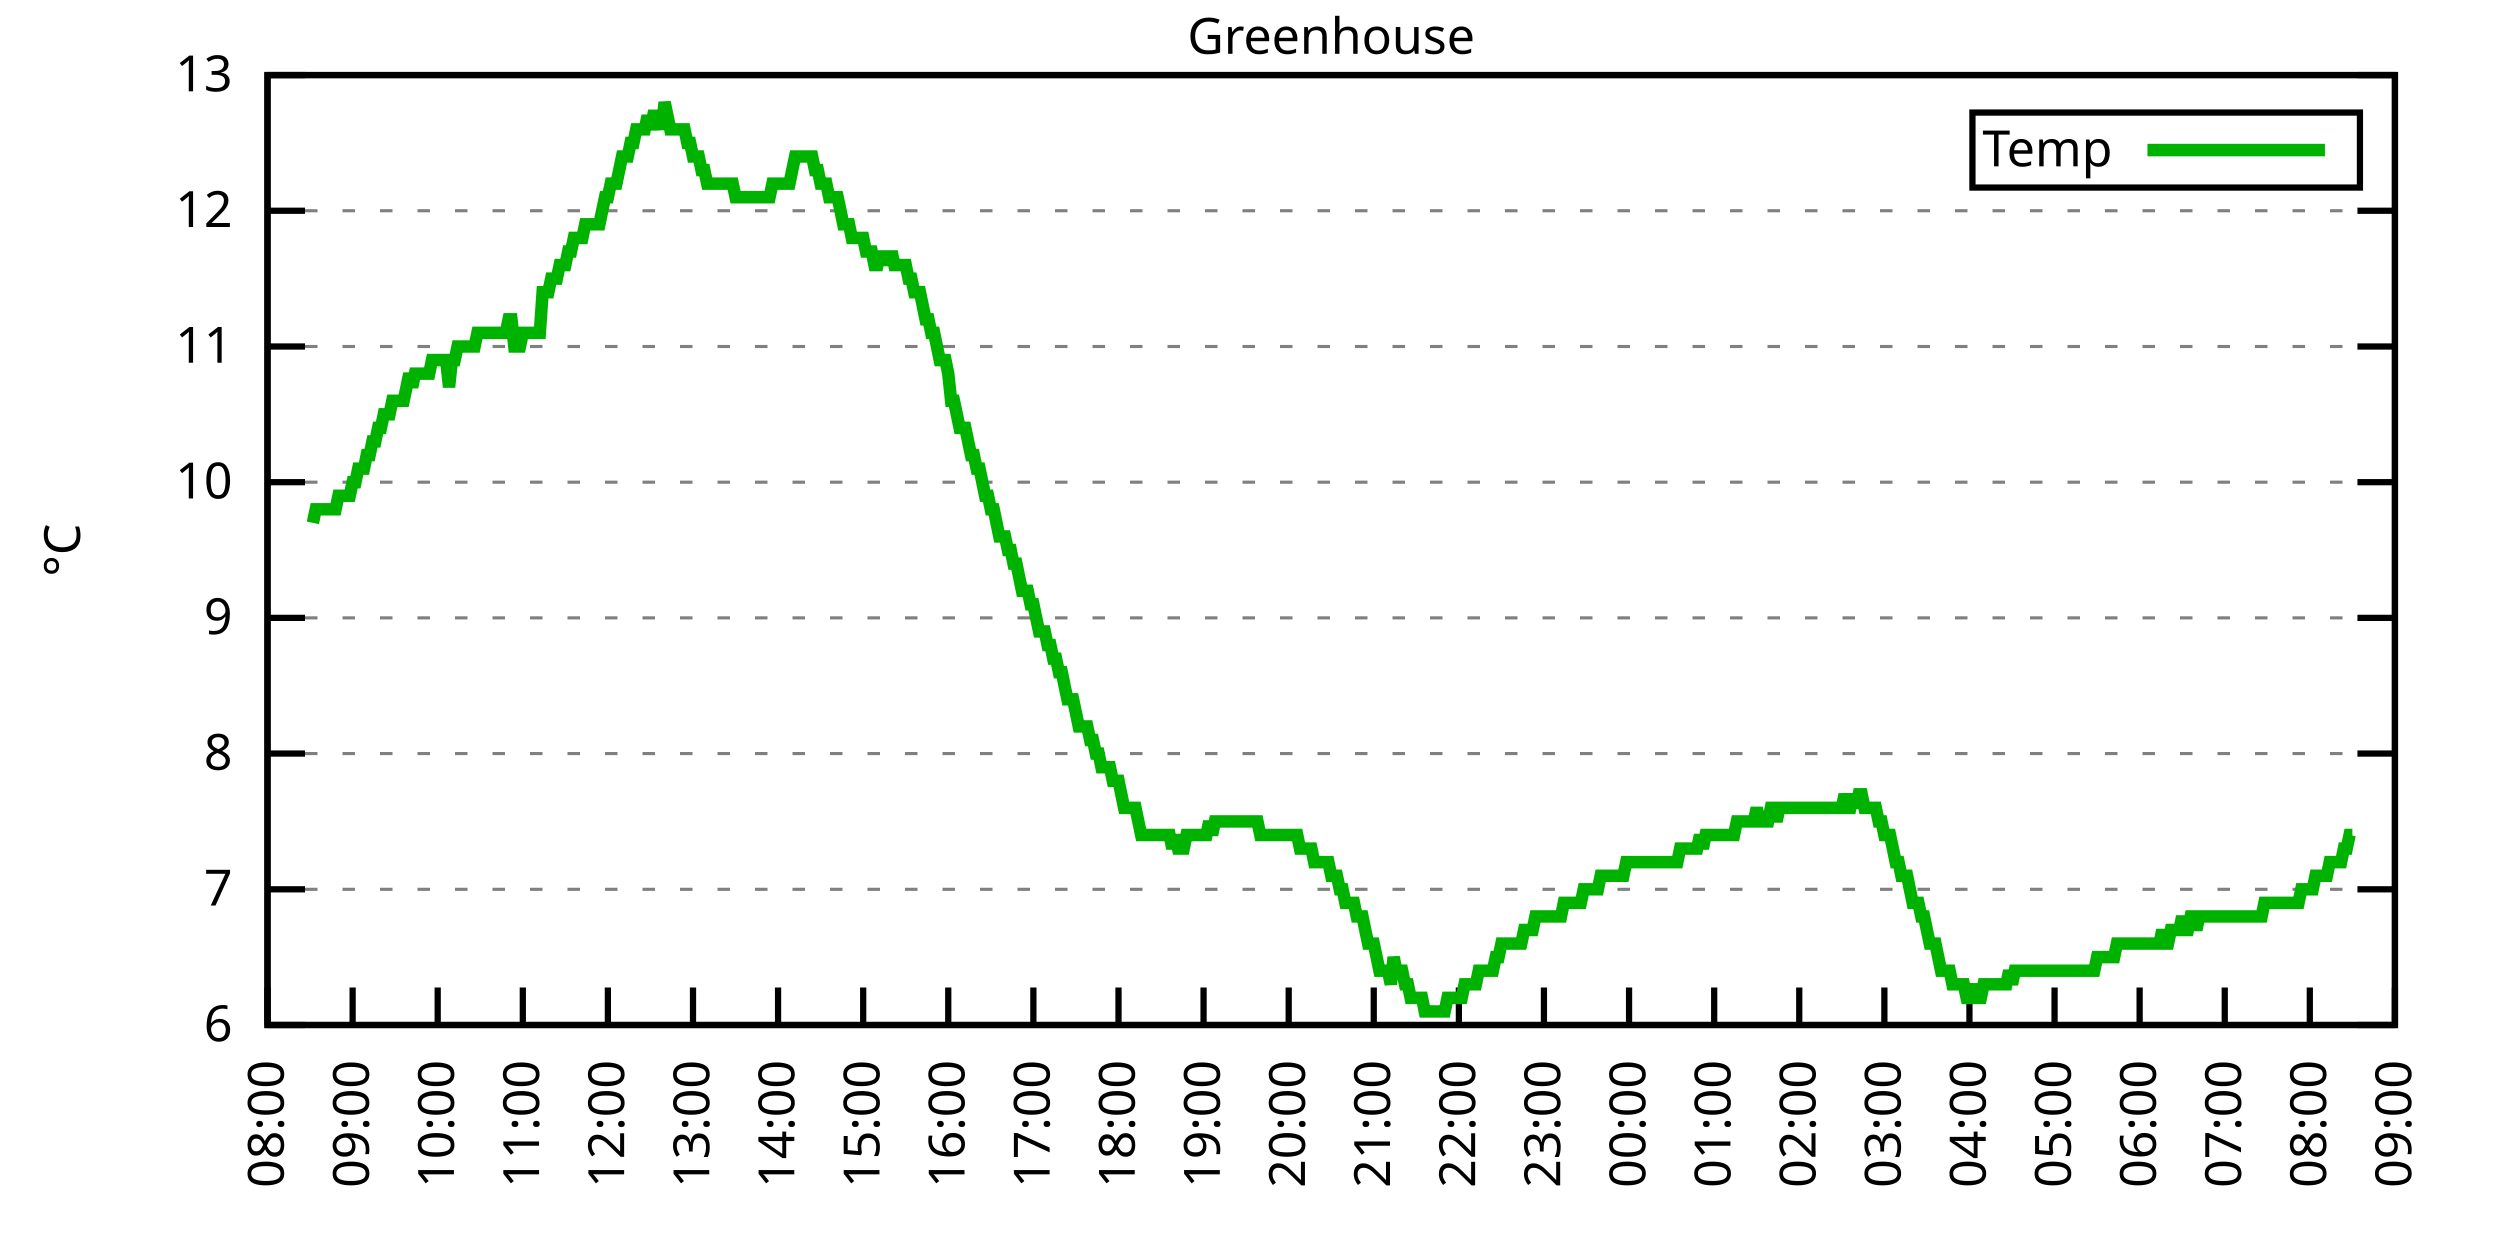
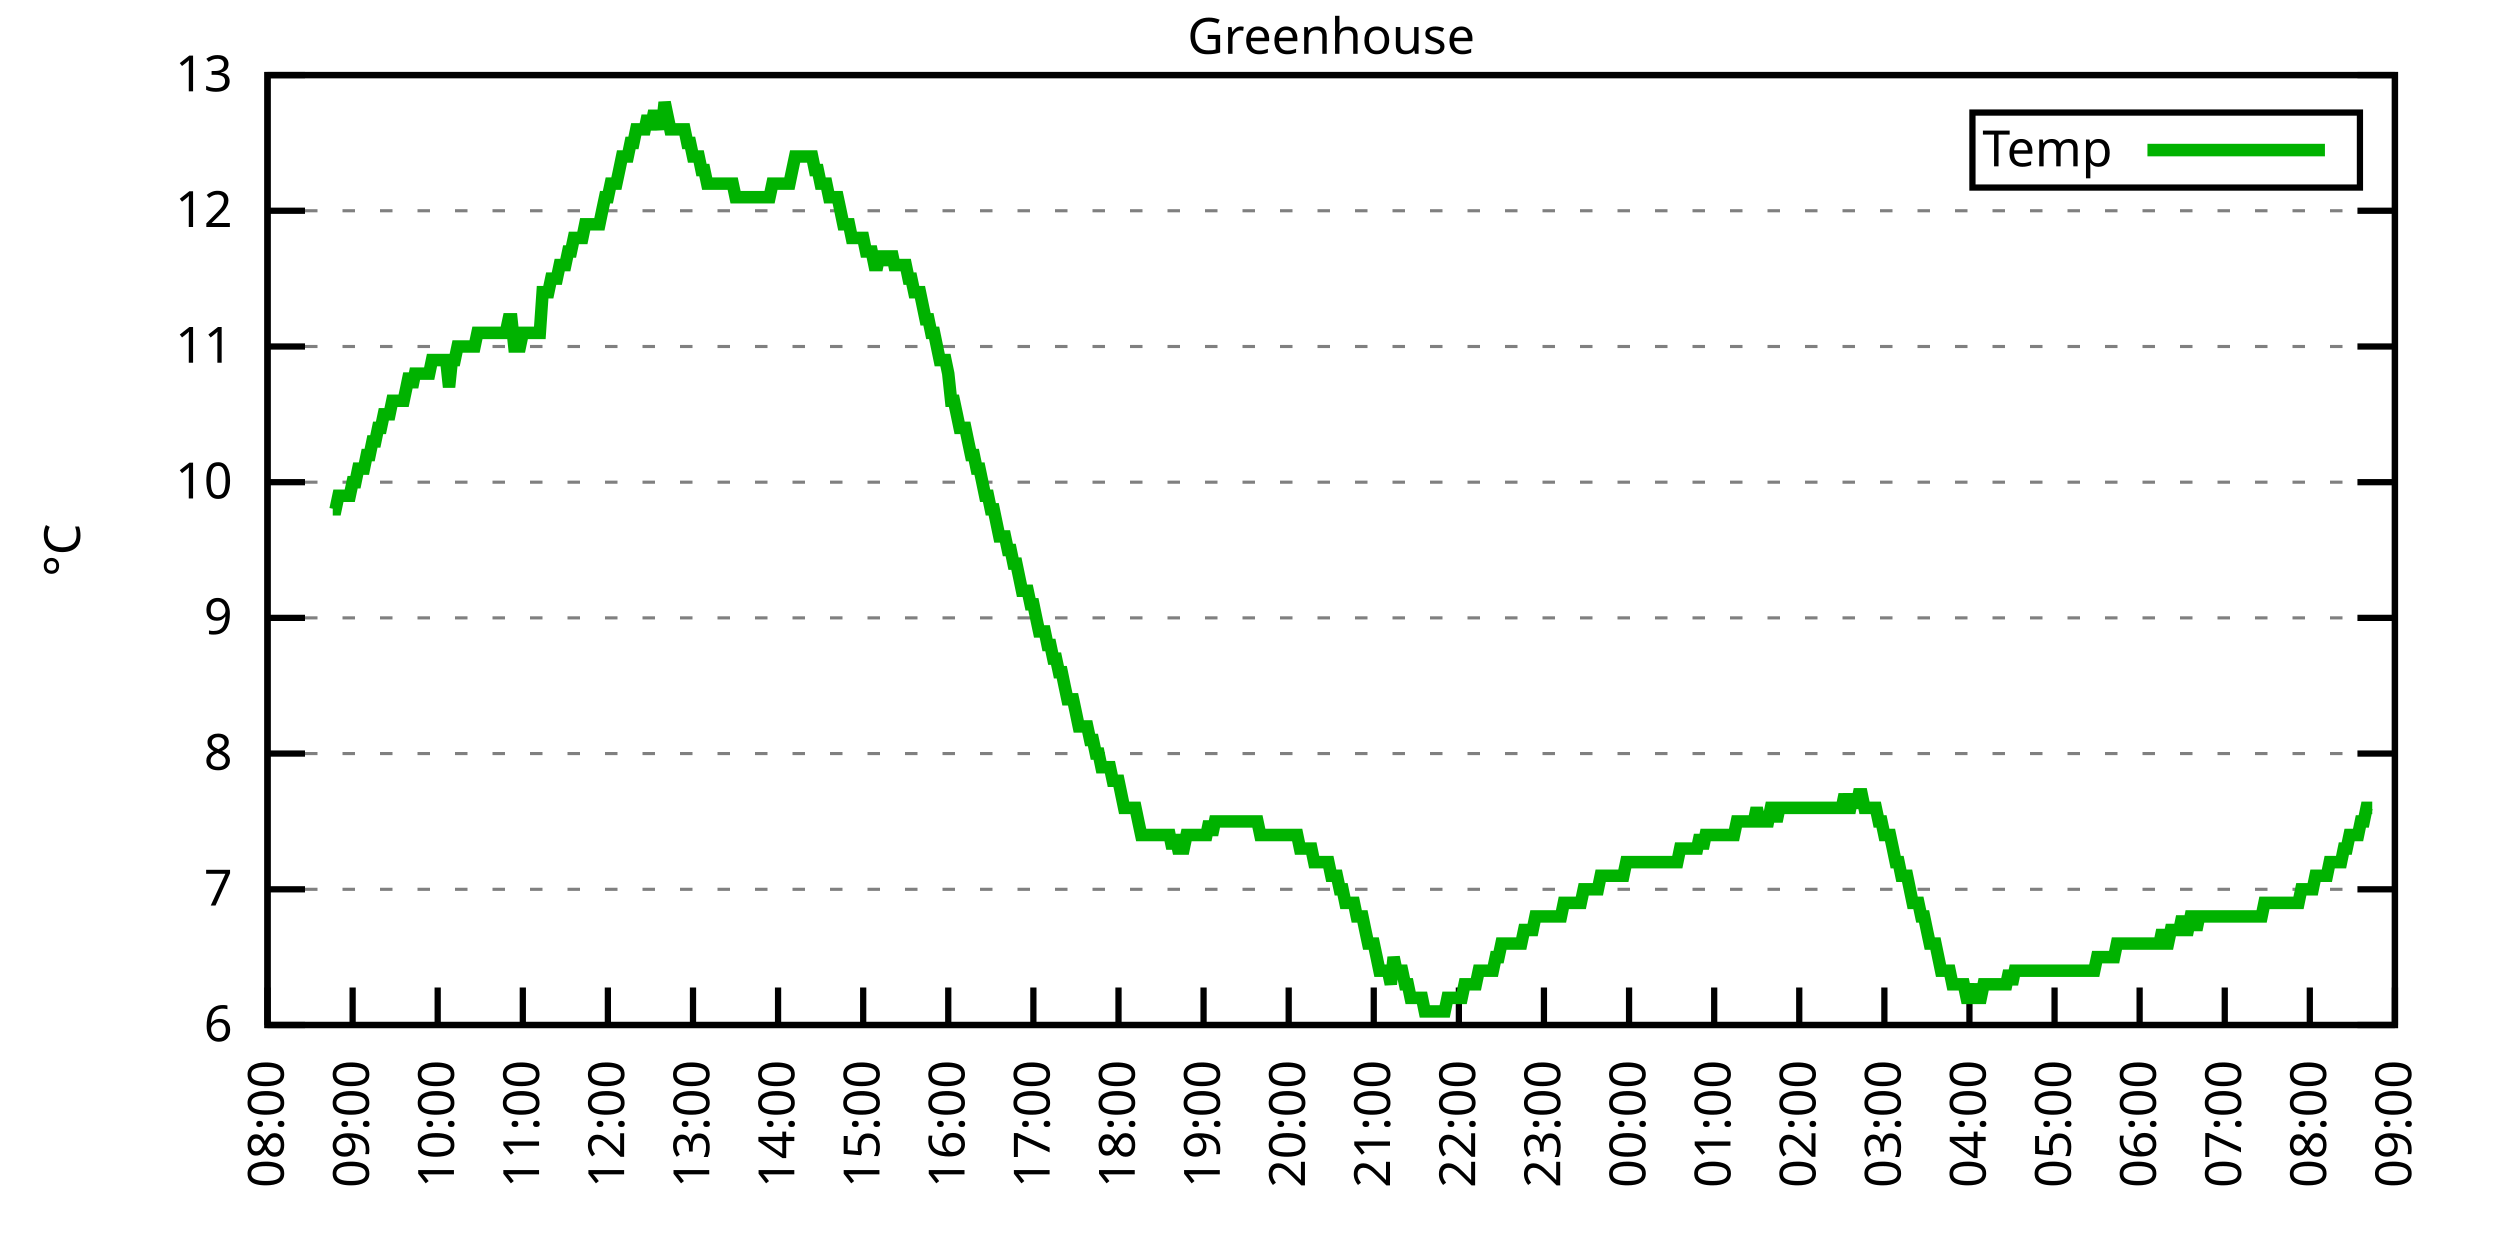
<svg xmlns="http://www.w3.org/2000/svg" xmlns:xlink="http://www.w3.org/1999/xlink" width="400" height="200" viewBox="0 0 400 200">
  <g id="gnuplot_canvas">
    <rect x="0" y="0" width="400" height="200" fill="none" />
    <defs>
      <circle id="gpDot" r="0.5" stroke-width="0.5" stroke="currentColor" />
      <path id="gpPt0" stroke-width="0.333" stroke="currentColor" d="M-1,0 h2 M0,-1 v2" />
      <path id="gpPt1" stroke-width="0.333" stroke="currentColor" d="M-1,-1 L1,1 M1,-1 L-1,1" />
      <path id="gpPt2" stroke-width="0.333" stroke="currentColor" d="M-1,0 L1,0 M0,-1 L0,1 M-1,-1 L1,1 M-1,1 L1,-1" />
      <rect id="gpPt3" stroke-width="0.333" stroke="currentColor" x="-1" y="-1" width="2" height="2" />
      <rect id="gpPt4" stroke-width="0.333" stroke="currentColor" fill="currentColor" x="-1" y="-1" width="2" height="2" />
      <circle id="gpPt5" stroke-width="0.333" stroke="currentColor" cx="0" cy="0" r="1" />
      <use xlink:href="#gpPt5" id="gpPt6" fill="currentColor" stroke="none" />
      <path id="gpPt7" stroke-width="0.333" stroke="currentColor" d="M0,-1.33 L-1.33,0.67 L1.33,0.67 z" />
      <use xlink:href="#gpPt7" id="gpPt8" fill="currentColor" stroke="none" />
      <use xlink:href="#gpPt7" id="gpPt9" stroke="currentColor" transform="rotate(180)" />
      <use xlink:href="#gpPt9" id="gpPt10" fill="currentColor" stroke="none" />
      <use xlink:href="#gpPt3" id="gpPt11" stroke="currentColor" transform="rotate(45)" />
      <use xlink:href="#gpPt11" id="gpPt12" fill="currentColor" stroke="none" />
      <path id="gpPt13" stroke-width="0.333" stroke="currentColor" d="M0,1.330 L1.265,0.411 L0.782,-1.067 L-0.782,-1.076 L-1.265,0.411 z" />
      <use xlink:href="#gpPt13" id="gpPt14" fill="currentColor" stroke="none" />
      <filter id="textbox" filterUnits="objectBoundingBox" x="0" y="0" height="1" width="1">
        <feFlood flood-color="white" flood-opacity="1" result="bgnd" />
        <feComposite in="SourceGraphic" in2="bgnd" operator="atop" />
      </filter>
      <filter id="greybox" filterUnits="objectBoundingBox" x="0" y="0" height="1" width="1">
        <feFlood flood-color="lightgrey" flood-opacity="1" result="grey" />
        <feComposite in="SourceGraphic" in2="grey" operator="atop" />
      </filter>
    </defs>
    <g fill="none" color="white" stroke="currentColor" stroke-width="1.00" stroke-linecap="butt" stroke-linejoin="miter">
</g>
    <g fill="none" color="black" stroke="currentColor" stroke-width="1.00" stroke-linecap="butt" stroke-linejoin="miter">
      <g stroke="none" shape-rendering="crispEdges">
        <polygon fill="rgb(255, 255, 255)" points="42.80,164.00 383.18,164.00 383.18,12.02 42.80,12.02 " />
      </g>
    </g>
    <g fill="none" color="black" stroke="currentColor" stroke-width="1.00" stroke-linecap="butt" stroke-linejoin="miter">
</g>
    <g fill="none" color="black" stroke="black" stroke-width="0.50" stroke-linecap="butt" stroke-linejoin="miter">
</g>
    <g fill="none" color="gray" stroke="currentColor" stroke-width="0.50" stroke-linecap="butt" stroke-linejoin="miter">
      <path stroke="gray" stroke-dasharray="2,4" class="gridline" d="M42.80,164.00 L383.19,164.00  " />
    </g>
    <g fill="none" color="gray" stroke="gray" stroke-width="1.00" stroke-linecap="butt" stroke-linejoin="miter">
</g>
    <g fill="none" color="black" stroke="currentColor" stroke-width="1.00" stroke-linecap="butt" stroke-linejoin="miter">
      <path stroke="black" d="M42.80,164.00 L48.80,164.00 M383.19,164.00 L377.19,164.00  " />
      <g transform="translate(37.20,166.60)" stroke="none" fill="black" font-family="Sans" font-size="8.00" text-anchor="end">
        <text>
          <tspan font-family="Sans"> 6</tspan>
        </text>
      </g>
    </g>
    <g fill="none" color="black" stroke="currentColor" stroke-width="1.00" stroke-linecap="butt" stroke-linejoin="miter">
</g>
    <g fill="none" color="black" stroke="black" stroke-width="0.50" stroke-linecap="butt" stroke-linejoin="miter">
</g>
    <g fill="none" color="gray" stroke="currentColor" stroke-width="0.50" stroke-linecap="butt" stroke-linejoin="miter">
      <path stroke="gray" stroke-dasharray="2,4" class="gridline" d="M42.80,142.29 L383.19,142.29  " />
    </g>
    <g fill="none" color="gray" stroke="gray" stroke-width="1.00" stroke-linecap="butt" stroke-linejoin="miter">
</g>
    <g fill="none" color="black" stroke="currentColor" stroke-width="1.00" stroke-linecap="butt" stroke-linejoin="miter">
      <path stroke="black" d="M42.80,142.29 L48.80,142.29 M383.19,142.29 L377.19,142.29  " />
      <g transform="translate(37.20,144.89)" stroke="none" fill="black" font-family="Sans" font-size="8.00" text-anchor="end">
        <text>
          <tspan font-family="Sans"> 7</tspan>
        </text>
      </g>
    </g>
    <g fill="none" color="black" stroke="currentColor" stroke-width="1.00" stroke-linecap="butt" stroke-linejoin="miter">
</g>
    <g fill="none" color="black" stroke="black" stroke-width="0.50" stroke-linecap="butt" stroke-linejoin="miter">
</g>
    <g fill="none" color="gray" stroke="currentColor" stroke-width="0.50" stroke-linecap="butt" stroke-linejoin="miter">
      <path stroke="gray" stroke-dasharray="2,4" class="gridline" d="M42.80,120.57 L383.19,120.57  " />
    </g>
    <g fill="none" color="gray" stroke="gray" stroke-width="1.00" stroke-linecap="butt" stroke-linejoin="miter">
</g>
    <g fill="none" color="black" stroke="currentColor" stroke-width="1.00" stroke-linecap="butt" stroke-linejoin="miter">
      <path stroke="black" d="M42.80,120.57 L48.80,120.57 M383.19,120.57 L377.19,120.57  " />
      <g transform="translate(37.20,123.17)" stroke="none" fill="black" font-family="Sans" font-size="8.00" text-anchor="end">
        <text>
          <tspan font-family="Sans"> 8</tspan>
        </text>
      </g>
    </g>
    <g fill="none" color="black" stroke="currentColor" stroke-width="1.00" stroke-linecap="butt" stroke-linejoin="miter">
</g>
    <g fill="none" color="black" stroke="black" stroke-width="0.50" stroke-linecap="butt" stroke-linejoin="miter">
</g>
    <g fill="none" color="gray" stroke="currentColor" stroke-width="0.50" stroke-linecap="butt" stroke-linejoin="miter">
      <path stroke="gray" stroke-dasharray="2,4" class="gridline" d="M42.80,98.86 L383.19,98.86  " />
    </g>
    <g fill="none" color="gray" stroke="gray" stroke-width="1.00" stroke-linecap="butt" stroke-linejoin="miter">
</g>
    <g fill="none" color="black" stroke="currentColor" stroke-width="1.00" stroke-linecap="butt" stroke-linejoin="miter">
      <path stroke="black" d="M42.80,98.86 L48.80,98.86 M383.19,98.86 L377.19,98.86  " />
      <g transform="translate(37.20,101.46)" stroke="none" fill="black" font-family="Sans" font-size="8.00" text-anchor="end">
        <text>
          <tspan font-family="Sans"> 9</tspan>
        </text>
      </g>
    </g>
    <g fill="none" color="black" stroke="currentColor" stroke-width="1.00" stroke-linecap="butt" stroke-linejoin="miter">
</g>
    <g fill="none" color="black" stroke="black" stroke-width="0.50" stroke-linecap="butt" stroke-linejoin="miter">
</g>
    <g fill="none" color="gray" stroke="currentColor" stroke-width="0.50" stroke-linecap="butt" stroke-linejoin="miter">
      <path stroke="gray" stroke-dasharray="2,4" class="gridline" d="M42.80,77.15 L383.19,77.15  " />
    </g>
    <g fill="none" color="gray" stroke="gray" stroke-width="1.00" stroke-linecap="butt" stroke-linejoin="miter">
</g>
    <g fill="none" color="black" stroke="currentColor" stroke-width="1.00" stroke-linecap="butt" stroke-linejoin="miter">
      <path stroke="black" d="M42.80,77.15 L48.80,77.15 M383.19,77.15 L377.19,77.15  " />
      <g transform="translate(37.20,79.75)" stroke="none" fill="black" font-family="Sans" font-size="8.00" text-anchor="end">
        <text>
          <tspan font-family="Sans"> 10</tspan>
        </text>
      </g>
    </g>
    <g fill="none" color="black" stroke="currentColor" stroke-width="1.00" stroke-linecap="butt" stroke-linejoin="miter">
</g>
    <g fill="none" color="black" stroke="black" stroke-width="0.50" stroke-linecap="butt" stroke-linejoin="miter">
</g>
    <g fill="none" color="gray" stroke="currentColor" stroke-width="0.50" stroke-linecap="butt" stroke-linejoin="miter">
      <path stroke="gray" stroke-dasharray="2,4" class="gridline" d="M42.80,55.44 L383.19,55.44  " />
    </g>
    <g fill="none" color="gray" stroke="gray" stroke-width="1.00" stroke-linecap="butt" stroke-linejoin="miter">
</g>
    <g fill="none" color="black" stroke="currentColor" stroke-width="1.00" stroke-linecap="butt" stroke-linejoin="miter">
      <path stroke="black" d="M42.80,55.44 L48.80,55.44 M383.19,55.44 L377.19,55.44  " />
      <g transform="translate(37.20,58.04)" stroke="none" fill="black" font-family="Sans" font-size="8.00" text-anchor="end">
        <text>
          <tspan font-family="Sans"> 11</tspan>
        </text>
      </g>
    </g>
    <g fill="none" color="black" stroke="currentColor" stroke-width="1.00" stroke-linecap="butt" stroke-linejoin="miter">
</g>
    <g fill="none" color="black" stroke="black" stroke-width="0.50" stroke-linecap="butt" stroke-linejoin="miter">
</g>
    <g fill="none" color="gray" stroke="currentColor" stroke-width="0.50" stroke-linecap="butt" stroke-linejoin="miter">
      <path stroke="gray" stroke-dasharray="2,4" class="gridline" d="M42.80,33.72 L383.19,33.72  " />
    </g>
    <g fill="none" color="gray" stroke="gray" stroke-width="1.00" stroke-linecap="butt" stroke-linejoin="miter">
</g>
    <g fill="none" color="black" stroke="currentColor" stroke-width="1.00" stroke-linecap="butt" stroke-linejoin="miter">
      <path stroke="black" d="M42.80,33.72 L48.80,33.72 M383.19,33.72 L377.19,33.72  " />
      <g transform="translate(37.20,36.32)" stroke="none" fill="black" font-family="Sans" font-size="8.00" text-anchor="end">
        <text>
          <tspan font-family="Sans"> 12</tspan>
        </text>
      </g>
    </g>
    <g fill="none" color="black" stroke="currentColor" stroke-width="1.00" stroke-linecap="butt" stroke-linejoin="miter">
</g>
    <g fill="none" color="black" stroke="black" stroke-width="0.50" stroke-linecap="butt" stroke-linejoin="miter">
</g>
    <g fill="none" color="gray" stroke="currentColor" stroke-width="0.50" stroke-linecap="butt" stroke-linejoin="miter">
      <path stroke="gray" stroke-dasharray="2,4" class="gridline" d="M42.80,12.01 L383.19,12.01  " />
    </g>
    <g fill="none" color="gray" stroke="gray" stroke-width="1.00" stroke-linecap="butt" stroke-linejoin="miter">
</g>
    <g fill="none" color="black" stroke="currentColor" stroke-width="1.00" stroke-linecap="butt" stroke-linejoin="miter">
      <path stroke="black" d="M42.80,12.01 L48.80,12.01 M383.19,12.01 L377.19,12.01  " />
      <g transform="translate(37.20,14.61)" stroke="none" fill="black" font-family="Sans" font-size="8.00" text-anchor="end">
        <text>
          <tspan font-family="Sans"> 13</tspan>
        </text>
      </g>
    </g>
    <g fill="none" color="black" stroke="currentColor" stroke-width="1.00" stroke-linecap="butt" stroke-linejoin="miter">
      <path stroke="black" d="M42.80,164.00 L42.80,158.00  " />
      <g transform="translate(45.40,169.60) rotate(270.00)" stroke="none" fill="black" font-family="Sans" font-size="8.00" text-anchor="end">
        <text>
          <tspan font-family="Sans">08:00</tspan>
        </text>
      </g>
    </g>
    <g fill="none" color="black" stroke="currentColor" stroke-width="1.00" stroke-linecap="butt" stroke-linejoin="miter">
      <path stroke="black" d="M56.42,164.00 L56.42,158.00  " />
      <g transform="translate(59.02,169.60) rotate(270.00)" stroke="none" fill="black" font-family="Sans" font-size="8.00" text-anchor="end">
        <text>
          <tspan font-family="Sans">09:00</tspan>
        </text>
      </g>
    </g>
    <g fill="none" color="black" stroke="currentColor" stroke-width="1.00" stroke-linecap="butt" stroke-linejoin="miter">
      <path stroke="black" d="M70.03,164.00 L70.03,158.00  " />
      <g transform="translate(72.63,169.60) rotate(270.00)" stroke="none" fill="black" font-family="Sans" font-size="8.00" text-anchor="end">
        <text>
          <tspan font-family="Sans">10:00</tspan>
        </text>
      </g>
    </g>
    <g fill="none" color="black" stroke="currentColor" stroke-width="1.00" stroke-linecap="butt" stroke-linejoin="miter">
      <path stroke="black" d="M83.65,164.00 L83.65,158.00  " />
      <g transform="translate(86.25,169.60) rotate(270.00)" stroke="none" fill="black" font-family="Sans" font-size="8.00" text-anchor="end">
        <text>
          <tspan font-family="Sans">11:00</tspan>
        </text>
      </g>
    </g>
    <g fill="none" color="black" stroke="currentColor" stroke-width="1.00" stroke-linecap="butt" stroke-linejoin="miter">
      <path stroke="black" d="M97.26,164.00 L97.26,158.00  " />
      <g transform="translate(99.86,169.60) rotate(270.00)" stroke="none" fill="black" font-family="Sans" font-size="8.00" text-anchor="end">
        <text>
          <tspan font-family="Sans">12:00</tspan>
        </text>
      </g>
    </g>
    <g fill="none" color="black" stroke="currentColor" stroke-width="1.00" stroke-linecap="butt" stroke-linejoin="miter">
      <path stroke="black" d="M110.88,164.00 L110.88,158.00  " />
      <g transform="translate(113.48,169.60) rotate(270.00)" stroke="none" fill="black" font-family="Sans" font-size="8.00" text-anchor="end">
        <text>
          <tspan font-family="Sans">13:00</tspan>
        </text>
      </g>
    </g>
    <g fill="none" color="black" stroke="currentColor" stroke-width="1.00" stroke-linecap="butt" stroke-linejoin="miter">
      <path stroke="black" d="M124.49,164.00 L124.49,158.00  " />
      <g transform="translate(127.09,169.60) rotate(270.00)" stroke="none" fill="black" font-family="Sans" font-size="8.00" text-anchor="end">
        <text>
          <tspan font-family="Sans">14:00</tspan>
        </text>
      </g>
    </g>
    <g fill="none" color="black" stroke="currentColor" stroke-width="1.00" stroke-linecap="butt" stroke-linejoin="miter">
      <path stroke="black" d="M138.11,164.00 L138.11,158.00  " />
      <g transform="translate(140.71,169.60) rotate(270.00)" stroke="none" fill="black" font-family="Sans" font-size="8.00" text-anchor="end">
        <text>
          <tspan font-family="Sans">15:00</tspan>
        </text>
      </g>
    </g>
    <g fill="none" color="black" stroke="currentColor" stroke-width="1.00" stroke-linecap="butt" stroke-linejoin="miter">
      <path stroke="black" d="M151.72,164.00 L151.72,158.00  " />
      <g transform="translate(154.32,169.60) rotate(270.00)" stroke="none" fill="black" font-family="Sans" font-size="8.00" text-anchor="end">
        <text>
          <tspan font-family="Sans">16:00</tspan>
        </text>
      </g>
    </g>
    <g fill="none" color="black" stroke="currentColor" stroke-width="1.00" stroke-linecap="butt" stroke-linejoin="miter">
      <path stroke="black" d="M165.34,164.00 L165.34,158.00  " />
      <g transform="translate(167.94,169.60) rotate(270.00)" stroke="none" fill="black" font-family="Sans" font-size="8.00" text-anchor="end">
        <text>
          <tspan font-family="Sans">17:00</tspan>
        </text>
      </g>
    </g>
    <g fill="none" color="black" stroke="currentColor" stroke-width="1.00" stroke-linecap="butt" stroke-linejoin="miter">
      <path stroke="black" d="M178.96,164.00 L178.96,158.00  " />
      <g transform="translate(181.56,169.60) rotate(270.00)" stroke="none" fill="black" font-family="Sans" font-size="8.00" text-anchor="end">
        <text>
          <tspan font-family="Sans">18:00</tspan>
        </text>
      </g>
    </g>
    <g fill="none" color="black" stroke="currentColor" stroke-width="1.00" stroke-linecap="butt" stroke-linejoin="miter">
      <path stroke="black" d="M192.57,164.00 L192.57,158.00  " />
      <g transform="translate(195.17,169.60) rotate(270.00)" stroke="none" fill="black" font-family="Sans" font-size="8.00" text-anchor="end">
        <text>
          <tspan font-family="Sans">19:00</tspan>
        </text>
      </g>
    </g>
    <g fill="none" color="black" stroke="currentColor" stroke-width="1.00" stroke-linecap="butt" stroke-linejoin="miter">
      <path stroke="black" d="M206.19,164.00 L206.19,158.00  " />
      <g transform="translate(208.79,169.60) rotate(270.00)" stroke="none" fill="black" font-family="Sans" font-size="8.00" text-anchor="end">
        <text>
          <tspan font-family="Sans">20:00</tspan>
        </text>
      </g>
    </g>
    <g fill="none" color="black" stroke="currentColor" stroke-width="1.00" stroke-linecap="butt" stroke-linejoin="miter">
      <path stroke="black" d="M219.80,164.00 L219.80,158.00  " />
      <g transform="translate(222.40,169.60) rotate(270.00)" stroke="none" fill="black" font-family="Sans" font-size="8.00" text-anchor="end">
        <text>
          <tspan font-family="Sans">21:00</tspan>
        </text>
      </g>
    </g>
    <g fill="none" color="black" stroke="currentColor" stroke-width="1.00" stroke-linecap="butt" stroke-linejoin="miter">
      <path stroke="black" d="M233.42,164.00 L233.42,158.00  " />
      <g transform="translate(236.02,169.60) rotate(270.00)" stroke="none" fill="black" font-family="Sans" font-size="8.00" text-anchor="end">
        <text>
          <tspan font-family="Sans">22:00</tspan>
        </text>
      </g>
    </g>
    <g fill="none" color="black" stroke="currentColor" stroke-width="1.00" stroke-linecap="butt" stroke-linejoin="miter">
      <path stroke="black" d="M247.03,164.00 L247.03,158.00  " />
      <g transform="translate(249.63,169.60) rotate(270.00)" stroke="none" fill="black" font-family="Sans" font-size="8.00" text-anchor="end">
        <text>
          <tspan font-family="Sans">23:00</tspan>
        </text>
      </g>
    </g>
    <g fill="none" color="black" stroke="currentColor" stroke-width="1.00" stroke-linecap="butt" stroke-linejoin="miter">
      <path stroke="black" d="M260.65,164.00 L260.65,158.00  " />
      <g transform="translate(263.25,169.60) rotate(270.00)" stroke="none" fill="black" font-family="Sans" font-size="8.00" text-anchor="end">
        <text>
          <tspan font-family="Sans">00:00</tspan>
        </text>
      </g>
    </g>
    <g fill="none" color="black" stroke="currentColor" stroke-width="1.00" stroke-linecap="butt" stroke-linejoin="miter">
      <path stroke="black" d="M274.27,164.00 L274.27,158.00  " />
      <g transform="translate(276.87,169.60) rotate(270.00)" stroke="none" fill="black" font-family="Sans" font-size="8.00" text-anchor="end">
        <text>
          <tspan font-family="Sans">01:00</tspan>
        </text>
      </g>
    </g>
    <g fill="none" color="black" stroke="currentColor" stroke-width="1.00" stroke-linecap="butt" stroke-linejoin="miter">
      <path stroke="black" d="M287.88,164.00 L287.88,158.00  " />
      <g transform="translate(290.48,169.60) rotate(270.00)" stroke="none" fill="black" font-family="Sans" font-size="8.00" text-anchor="end">
        <text>
          <tspan font-family="Sans">02:00</tspan>
        </text>
      </g>
    </g>
    <g fill="none" color="black" stroke="currentColor" stroke-width="1.00" stroke-linecap="butt" stroke-linejoin="miter">
      <path stroke="black" d="M301.50,164.00 L301.50,158.00  " />
      <g transform="translate(304.10,169.60) rotate(270.00)" stroke="none" fill="black" font-family="Sans" font-size="8.00" text-anchor="end">
        <text>
          <tspan font-family="Sans">03:00</tspan>
        </text>
      </g>
    </g>
    <g fill="none" color="black" stroke="currentColor" stroke-width="1.00" stroke-linecap="butt" stroke-linejoin="miter">
      <path stroke="black" d="M315.11,164.00 L315.11,158.00  " />
      <g transform="translate(317.71,169.60) rotate(270.00)" stroke="none" fill="black" font-family="Sans" font-size="8.00" text-anchor="end">
        <text>
          <tspan font-family="Sans">04:00</tspan>
        </text>
      </g>
    </g>
    <g fill="none" color="black" stroke="currentColor" stroke-width="1.00" stroke-linecap="butt" stroke-linejoin="miter">
      <path stroke="black" d="M328.73,164.00 L328.73,158.00  " />
      <g transform="translate(331.33,169.60) rotate(270.00)" stroke="none" fill="black" font-family="Sans" font-size="8.00" text-anchor="end">
        <text>
          <tspan font-family="Sans">05:00</tspan>
        </text>
      </g>
    </g>
    <g fill="none" color="black" stroke="currentColor" stroke-width="1.00" stroke-linecap="butt" stroke-linejoin="miter">
      <path stroke="black" d="M342.34,164.00 L342.34,158.00  " />
      <g transform="translate(344.94,169.60) rotate(270.00)" stroke="none" fill="black" font-family="Sans" font-size="8.00" text-anchor="end">
        <text>
          <tspan font-family="Sans">06:00</tspan>
        </text>
      </g>
    </g>
    <g fill="none" color="black" stroke="currentColor" stroke-width="1.00" stroke-linecap="butt" stroke-linejoin="miter">
      <path stroke="black" d="M355.96,164.00 L355.96,158.00  " />
      <g transform="translate(358.56,169.60) rotate(270.00)" stroke="none" fill="black" font-family="Sans" font-size="8.00" text-anchor="end">
        <text>
          <tspan font-family="Sans">07:00</tspan>
        </text>
      </g>
    </g>
    <g fill="none" color="black" stroke="currentColor" stroke-width="1.00" stroke-linecap="butt" stroke-linejoin="miter">
      <path stroke="black" d="M369.57,164.00 L369.57,158.00  " />
      <g transform="translate(372.17,169.60) rotate(270.00)" stroke="none" fill="black" font-family="Sans" font-size="8.00" text-anchor="end">
        <text>
          <tspan font-family="Sans">08:00</tspan>
        </text>
      </g>
    </g>
    <g fill="none" color="black" stroke="currentColor" stroke-width="1.00" stroke-linecap="butt" stroke-linejoin="miter">
      <path stroke="black" d="M383.19,164.00 L383.19,158.00  " />
      <g transform="translate(385.79,169.60) rotate(270.00)" stroke="none" fill="black" font-family="Sans" font-size="8.00" text-anchor="end">
        <text>
          <tspan font-family="Sans">09:00</tspan>
        </text>
      </g>
    </g>
    <g fill="none" color="black" stroke="currentColor" stroke-width="1.00" stroke-linecap="butt" stroke-linejoin="miter">
</g>
    <g fill="none" color="black" stroke="currentColor" stroke-width="1.00" stroke-linecap="butt" stroke-linejoin="miter">
      <path stroke="black" d="M42.80,12.01 L42.80,164.00 L383.19,164.00 L383.19,12.01 L42.80,12.01 Z  " />
    </g>
    <g fill="none" color="black" stroke="currentColor" stroke-width="1.00" stroke-linecap="butt" stroke-linejoin="miter">
</g>
    <g fill="none" color="black" stroke="currentColor" stroke-width="1.00" stroke-linecap="butt" stroke-linejoin="miter">
      <path stroke="black" d="M315.59,30.01 L315.59,18.01 L377.59,18.01 L377.59,30.01 L315.59,30.01 Z  " />
    </g>
    <g id="Greenhouse_plot_1">
      <g fill="none" color="white" stroke="black" stroke-width="2.00" stroke-linecap="butt" stroke-linejoin="miter">
</g>
      <g fill="none" color="black" stroke="currentColor" stroke-width="2.00" stroke-linecap="butt" stroke-linejoin="miter">
        <g transform="translate(337.99,26.61)" stroke="none" fill="black" font-family="Sans" font-size="8.00" text-anchor="end">
          <text>
            <tspan font-family="Sans">Temp</tspan>
          </text>
        </g>
      </g>
      <g fill="none" color="black" stroke="currentColor" stroke-width="2.00" stroke-linecap="butt" stroke-linejoin="miter">
-         <path stroke="rgb(  0, 178,   0)" d="M343.59,24.01 L371.99,24.01 M50.06,83.66 L50.52,81.49 L50.97,81.49 L51.42,81.49 L51.88,81.49 L52.33,81.49   L52.78,81.49 L53.24,81.49 L53.69,81.49 L54.15,79.32 L54.60,79.32 L55.05,79.32 L55.51,79.32 L55.96,79.32   L56.42,77.15 L56.87,77.15 L57.32,74.98 L57.78,74.98 L58.23,74.98 L58.68,72.81 L59.14,72.81 L59.59,70.63   L60.05,70.63 L60.50,68.46 L60.95,68.46 L61.41,66.29 L61.86,66.29 L62.32,66.29 L62.77,64.12 L63.22,64.12   L63.68,64.12 L64.13,64.12 L64.58,64.12 L65.04,61.95 L65.49,59.78 L65.95,61.95 L66.40,59.78 L66.85,59.78   L67.31,59.78 L67.76,59.78 L68.22,59.78 L68.67,59.78 L69.12,57.61 L69.58,57.61 L70.03,57.61 L70.49,57.61   L70.94,57.61 L71.39,57.61 L71.85,61.95 L72.30,57.61 L72.75,57.61 L73.21,55.44 L73.66,55.44 L74.12,55.44   L74.57,55.44 L75.02,55.44 L75.48,55.44 L75.93,55.44 L76.39,53.26 L76.84,53.26 L77.29,53.26 L77.75,53.26   L78.20,53.26 L78.65,53.26 L79.11,53.26 L79.56,53.26 L80.02,53.26 L80.47,53.26 L80.92,53.26 L81.38,51.09   L81.83,51.09 L82.29,55.44 L82.74,55.44 L83.19,55.44 L83.65,53.26 L84.10,53.26 L84.55,53.26 L85.01,53.26   L85.46,53.26 L85.92,53.26 L86.37,53.26 L86.82,46.75 L87.28,46.75 L87.73,46.75 L88.19,44.58 L88.64,44.58   L89.09,44.58 L89.55,42.41 L90.00,42.41 L90.45,42.41 L90.91,40.24 L91.36,40.24 L91.82,38.07 L92.27,38.07   L92.72,38.07 L93.18,38.07 L93.63,35.89 L94.09,35.89 L94.54,35.89 L94.99,35.89 L95.45,35.89 L95.90,35.89   L96.35,33.72 L96.81,31.55 L97.26,31.55 L97.72,29.38 L98.17,29.38 L98.62,29.38 L99.08,27.21 L99.53,25.04   L99.99,25.04 L100.44,25.04 L100.89,22.87 L101.35,22.87 L101.80,20.70 L102.25,20.70 L102.71,20.70 L103.16,20.70   L103.62,18.52 L104.07,20.70 L104.52,18.52 L104.98,18.52 L105.43,18.52 L105.89,20.70 L106.34,16.35 L106.79,18.52   L107.25,20.70 L107.70,20.70 L108.15,20.70 L108.61,20.70 L109.06,20.70 L109.52,20.70 L109.97,22.87 L110.42,22.87   L110.88,25.04 L111.33,25.04 L111.79,25.04 L112.24,27.21 L112.69,27.21 L113.15,29.38 L113.60,29.38 L114.05,29.38   L114.51,29.38 L114.96,29.38 L115.42,29.38 L115.87,29.38 L116.32,29.38 L116.78,29.38 L117.23,29.38 L117.69,31.55   L118.14,31.55 L118.59,31.55 L119.05,31.55 L119.50,31.55 L119.96,31.55 L120.41,31.55 L120.86,31.55 L121.32,31.55   L121.77,31.55 L122.22,31.55 L122.68,31.55 L123.13,31.55 L123.59,29.38 L124.04,29.38 L124.49,29.38 L124.95,29.38   L125.40,29.38 L125.86,29.38 L126.31,29.38 L126.76,27.21 L127.22,25.04 L127.67,25.04 L128.12,25.04 L128.58,25.04   L129.03,25.04 L129.49,25.04 L129.94,25.04 L130.39,27.21 L130.85,27.21 L131.30,29.38 L131.76,29.38 L132.21,29.38   L132.66,31.55 L133.12,31.55 L133.57,31.55 L134.02,31.55 L134.48,33.72 L134.93,35.89 L135.39,35.89 L135.84,35.89   L136.29,38.07 L136.75,38.07 L137.20,38.07 L137.66,38.07 L138.11,38.07 L138.56,40.24 L139.02,40.24 L139.47,40.24   L139.92,42.41 L140.38,42.41 L140.83,40.24 L141.29,42.41 L141.74,40.24 L142.19,42.41 L142.65,40.24 L143.10,42.41   L143.56,42.41 L144.01,42.41 L144.46,42.41 L144.92,42.41 L145.37,44.58 L145.82,44.58 L146.28,46.75 L146.73,46.75   L147.19,46.75 L147.64,48.92 L148.09,51.09 L148.55,51.09 L149.00,53.26 L149.46,53.26 L149.91,55.44 L150.36,57.61   L150.82,57.61 L151.27,57.61 L151.72,59.78 L152.18,64.12 L152.63,64.12 L153.09,66.29 L153.54,68.46 L153.99,68.46   L154.45,68.46 L154.90,70.63 L155.36,72.81 L155.81,72.81 L156.26,74.98 L156.72,74.98 L157.17,77.15 L157.62,79.32   L158.08,79.32 L158.53,81.49 L158.99,81.49 L159.44,83.66 L159.89,85.83 L160.35,85.83 L160.80,85.83 L161.26,88.00   L161.71,88.00 L162.16,90.18 L162.62,90.18 L163.07,92.35 L163.52,94.52 L163.98,94.52 L164.43,94.52 L164.89,96.69   L165.34,96.69 L165.79,98.86 L166.25,101.03 L166.70,101.03 L167.16,101.03 L167.61,103.20 L168.06,103.20 L168.52,105.38   L168.97,105.38 L169.43,107.55 L169.88,107.55 L170.33,109.72 L170.79,111.89 L171.24,111.89 L171.69,111.89 L172.15,114.06   L172.60,116.23 L173.06,116.23 L173.51,116.23 L173.96,116.23 L174.42,118.40 L174.87,118.40 L175.33,120.57 L175.78,120.57   L176.23,122.75 L176.69,122.75 L177.14,122.75 L177.59,122.75 L178.05,124.92 L178.50,124.92 L178.96,124.92 L179.41,127.09   L179.86,129.26 L180.32,129.26 L180.77,129.26 L181.23,129.26 L181.68,129.26 L182.13,131.43 L182.59,133.60 L183.04,133.60   L183.49,133.60 L183.95,133.60 L184.40,133.60 L184.86,133.60 L185.31,133.60 L185.76,133.60 L186.22,133.60 L186.67,133.60   L187.13,133.60 L187.58,135.77 L188.03,133.60 L188.49,135.77 L188.94,135.77 L189.39,135.77 L189.85,133.60 L190.30,133.60   L190.76,133.60 L191.21,133.60 L191.66,133.60 L192.12,133.60 L192.57,133.60 L193.03,133.60 L193.48,131.43 L193.93,133.60   L194.39,131.43 L194.84,131.43 L195.29,131.43 L195.75,131.43 L196.20,131.43 L196.66,131.43 L197.11,131.43 L197.56,131.43   L198.02,131.43 L198.47,131.43 L198.93,131.43 L199.38,131.43 L199.83,131.43 L200.29,131.43 L200.74,131.43 L201.19,131.43   L201.65,133.60 L202.10,133.60 L202.56,133.60 L203.01,133.60 L203.46,133.60 L203.92,133.60 L204.37,133.60 L204.83,133.60   L205.28,133.60 L205.73,133.60 L206.19,133.60 L206.64,133.60 L207.09,133.60 L207.55,133.60 L208.00,135.77 L208.46,135.77   L208.91,135.77 L209.36,135.77 L209.82,135.77 L210.27,137.94 L210.73,137.94 L211.18,137.94 L211.63,137.94 L212.09,137.94   L212.54,137.94 L213.00,140.12 L213.45,140.12 L213.90,140.12 L214.36,142.29 L214.81,142.29 L215.26,144.46 L215.72,144.46   L216.17,144.46 L216.63,144.46 L217.08,146.63 L217.53,146.63 L217.99,146.63 L218.44,148.80 L218.90,150.97 L219.35,150.97   L219.80,150.97 L220.26,153.14 L220.71,155.31 L221.16,155.31 L221.62,155.31 L222.07,155.31 L222.53,157.49 L222.98,153.14   L223.43,155.31 L223.89,155.31 L224.34,155.31 L224.80,157.49 L225.25,157.49 L225.70,159.66 L226.16,159.66 L226.61,159.66   L227.06,159.66 L227.52,159.66 L227.97,161.83 L228.43,161.83 L228.88,161.83 L229.33,161.83 L229.79,161.83 L230.24,161.83   L230.70,161.83 L231.15,161.83 L231.60,159.66 L232.06,159.66 L232.51,159.66 L232.96,159.66 L233.42,159.66 L233.87,159.66   L234.33,157.49 L234.78,157.49 L235.23,157.49 L235.69,157.49 L236.14,157.49 L236.60,155.31 L237.05,155.31 L237.50,155.31   L237.96,155.31 L238.41,155.31 L238.86,155.31 L239.32,153.14 L239.77,153.14 L240.23,150.97 L240.68,150.97 L241.13,150.97   L241.59,150.97 L242.04,150.97 L242.50,150.97 L242.95,150.97 L243.40,150.97 L243.86,148.80 L244.31,148.80 L244.76,148.80   L245.22,148.80 L245.67,146.63 L246.13,146.63 L246.58,146.63 L247.03,146.63 L247.49,146.63 L247.94,146.63 L248.40,146.63   L248.85,146.63 L249.30,146.63 L249.76,146.63 L250.21,144.46 L250.66,144.46 L251.12,144.46 L251.57,144.46 L252.03,144.46   L252.48,144.46 L252.93,144.46 L253.39,142.29 L253.84,142.29 L254.30,142.29 L254.75,142.29 L255.20,142.29 L255.66,142.29   L256.11,140.12 L256.56,140.12 L257.02,140.12 L257.47,140.12 L257.93,140.12 L258.38,140.12 L258.83,140.12 L259.29,140.12   L259.74,140.12 L260.20,137.94 L260.65,137.94 L261.10,137.94 L261.56,137.94 L262.01,137.94 L262.47,137.94 L262.92,137.94   L263.37,137.94 L263.83,137.94 L264.28,137.94 L264.73,137.94 L265.19,137.94 L265.64,137.94 L266.10,137.94 L266.55,137.94   L267.00,137.94 L267.46,137.94 L267.91,137.94 L268.37,137.94 L268.82,135.77 L269.27,135.77 L269.73,135.77 L270.18,135.77   L270.63,135.77 L271.09,135.77 L271.54,135.77 L272.00,133.60 L272.45,135.77 L272.90,133.60 L273.36,133.60 L273.81,133.60   L274.27,133.60 L274.72,133.60 L275.17,133.60 L275.63,133.60 L276.08,133.60 L276.53,133.60 L276.99,133.60 L277.44,133.60   L277.90,131.43 L278.35,131.43 L278.80,131.43 L279.26,131.43 L279.71,131.43 L280.17,131.43 L280.62,131.43 L281.07,129.26   L281.53,131.43 L281.98,131.43 L282.43,131.43 L282.89,131.43 L283.34,129.26 L283.80,129.26 L284.25,131.43 L284.70,129.26   L285.16,129.26 L285.61,129.26 L286.07,129.26 L286.52,129.26 L286.97,129.26 L287.43,129.26 L287.88,129.26 L288.33,129.26   L288.79,129.26 L289.24,129.26 L289.70,129.26 L290.15,129.26 L290.60,129.26 L291.06,129.26 L291.51,129.26 L291.97,129.26   L292.42,129.26 L292.87,129.26 L293.33,129.26 L293.78,129.26 L294.23,129.26 L294.69,129.26 L295.14,127.09 L295.60,129.26   L296.05,129.26 L296.50,127.09 L296.96,129.26 L297.41,127.09 L297.87,127.09 L298.32,129.26 L298.77,129.26 L299.23,129.26   L299.68,129.26 L300.13,129.26 L300.59,131.43 L301.04,131.43 L301.50,133.60 L301.95,133.60 L302.40,133.60 L302.86,135.77   L303.31,137.94 L303.77,137.94 L304.22,140.12 L304.67,140.12 L305.13,140.12 L305.58,142.29 L306.03,144.46 L306.49,144.46   L306.94,144.46 L307.40,146.63 L307.85,146.63 L308.30,148.80 L308.76,150.97 L309.21,150.97 L309.67,150.97 L310.12,153.14   L310.57,155.31 L311.03,155.31 L311.48,155.31 L311.94,155.31 L312.39,157.49 L312.84,157.49 L313.30,157.49 L313.75,157.49   L314.20,157.49 L314.66,159.66 L315.11,159.66 L315.57,157.49 L316.02,159.66 L316.47,159.66 L316.93,159.66 L317.38,157.49   L317.84,157.49 L318.29,157.49 L318.74,157.49 L319.20,157.49 L319.65,157.49 L320.10,157.49 L320.56,157.49 L321.01,157.49   L321.47,155.31 L321.92,157.49 L322.37,155.31 L322.83,155.31 L323.28,155.31 L323.74,155.31 L324.19,155.31 L324.64,155.31   L325.10,155.31 L325.55,155.31 L326.00,155.31 L326.46,155.31 L326.91,155.31 L327.37,155.31 L327.82,155.31 L328.27,155.31   L328.73,155.31 L329.18,155.31 L329.64,155.31 L330.09,155.31 L330.54,155.31 L331.00,155.31 L331.45,155.31 L331.90,155.31   L332.36,155.31 L332.81,155.31 L333.27,155.31 L333.72,155.31 L334.17,155.31 L334.63,155.31 L335.08,155.31 L335.54,153.14   L335.99,153.14 L336.44,153.14 L336.90,153.14 L337.35,153.14 L337.80,153.14 L338.26,153.14 L338.71,150.97 L339.17,150.97   L339.62,150.97 L340.07,150.97 L340.53,150.97 L340.98,150.97 L341.44,150.97 L341.89,150.97 L342.34,150.97 L342.80,150.97   L343.25,150.97 L343.70,150.97 L344.16,150.97 L344.61,150.97 L345.07,150.97 L345.52,150.97 L345.97,148.80 L346.43,150.97   L346.88,150.97 L347.34,148.80 L347.79,148.80 L348.24,148.80 L348.70,148.80 L349.15,146.63 L349.60,148.80 L350.06,148.80   L350.51,146.63 L350.97,146.63 L351.42,148.80 L351.87,146.63 L352.33,146.63 L352.78,146.63 L353.24,146.63 L353.69,146.63   L354.14,146.63 L354.60,146.63 L355.05,146.63 L355.50,146.63 L355.96,146.63 L356.41,146.63 L356.87,146.63 L357.32,146.63   L357.77,146.63 L358.23,146.63 L358.68,146.63 L359.14,146.63 L359.59,146.63 L360.04,146.63 L360.50,146.63 L360.95,146.63   L361.41,146.63 L361.86,146.63 L362.31,144.46 L362.77,144.46 L363.22,144.46 L363.67,144.46 L364.13,144.46 L364.58,144.46   L365.04,144.46 L365.49,144.46 L365.94,144.46 L366.40,144.46 L366.85,144.46 L367.31,144.46 L367.76,144.46 L368.21,142.29   L368.67,142.29 L369.12,142.29 L369.57,142.29 L370.03,142.29 L370.48,140.12 L370.94,140.12 L371.39,140.12 L371.84,140.12   L372.30,140.12 L372.75,137.94 L373.21,137.94 L373.66,137.94 L374.11,137.94 L374.57,137.94 L375.02,135.77 L375.47,135.77   L375.93,133.60 L376.38,133.60  " />
+         <path stroke="rgb(  0, 178,   0)" d="M343.59,24.01 L371.99,24.01 M53.24,81.49 L53.69,81.49 L54.15,79.32 L54.60,79.32 L55.05,79.32 L55.51,79.32   L55.96,79.32 L56.42,77.15 L56.87,77.15 L57.32,74.98 L57.78,74.98 L58.23,74.98 L58.68,72.81 L59.14,72.81   L59.59,70.63 L60.05,70.63 L60.50,68.46 L60.95,68.46 L61.41,66.29 L61.86,66.29 L62.32,66.29 L62.77,64.12   L63.22,64.12 L63.68,64.12 L64.13,64.12 L64.58,64.12 L65.04,61.95 L65.49,59.78 L65.95,61.95 L66.40,59.78   L66.85,59.78 L67.31,59.78 L67.76,59.78 L68.22,59.78 L68.67,59.78 L69.12,57.61 L69.58,57.61 L70.03,57.61   L70.49,57.61 L70.94,57.61 L71.39,57.61 L71.85,61.95 L72.30,57.61 L72.75,57.61 L73.21,55.44 L73.66,55.44   L74.12,55.44 L74.57,55.44 L75.02,55.44 L75.48,55.44 L75.93,55.44 L76.39,53.26 L76.84,53.26 L77.29,53.26   L77.75,53.26 L78.20,53.26 L78.65,53.26 L79.11,53.26 L79.56,53.26 L80.02,53.26 L80.47,53.26 L80.92,53.26   L81.38,51.09 L81.83,51.09 L82.29,55.44 L82.74,55.44 L83.19,55.44 L83.65,53.26 L84.10,53.26 L84.55,53.26   L85.01,53.26 L85.46,53.26 L85.92,53.26 L86.37,53.26 L86.82,46.75 L87.28,46.75 L87.73,46.75 L88.19,44.58   L88.64,44.58 L89.09,44.58 L89.55,42.41 L90.00,42.41 L90.45,42.41 L90.91,40.24 L91.36,40.24 L91.82,38.07   L92.27,38.07 L92.72,38.07 L93.18,38.07 L93.63,35.89 L94.09,35.89 L94.54,35.89 L94.99,35.89 L95.45,35.89   L95.90,35.89 L96.35,33.72 L96.81,31.55 L97.26,31.55 L97.72,29.38 L98.17,29.38 L98.62,29.38 L99.08,27.21   L99.53,25.04 L99.99,25.04 L100.44,25.04 L100.89,22.87 L101.35,22.87 L101.80,20.70 L102.25,20.70 L102.71,20.70   L103.16,20.70 L103.62,18.52 L104.07,20.70 L104.52,18.52 L104.98,18.52 L105.43,18.52 L105.89,20.70 L106.34,16.35   L106.79,18.52 L107.25,20.70 L107.70,20.70 L108.15,20.70 L108.61,20.70 L109.06,20.70 L109.52,20.70 L109.97,22.87   L110.42,22.87 L110.88,25.04 L111.33,25.04 L111.79,25.04 L112.24,27.21 L112.69,27.21 L113.15,29.38 L113.60,29.38   L114.05,29.38 L114.51,29.38 L114.96,29.38 L115.42,29.38 L115.87,29.38 L116.32,29.38 L116.78,29.38 L117.23,29.38   L117.69,31.55 L118.14,31.55 L118.59,31.55 L119.05,31.55 L119.50,31.55 L119.96,31.55 L120.41,31.55 L120.86,31.55   L121.32,31.55 L121.77,31.55 L122.22,31.55 L122.68,31.55 L123.13,31.55 L123.59,29.38 L124.04,29.38 L124.49,29.38   L124.95,29.38 L125.40,29.38 L125.86,29.38 L126.31,29.38 L126.76,27.21 L127.22,25.04 L127.67,25.04 L128.12,25.04   L128.58,25.04 L129.03,25.04 L129.49,25.04 L129.94,25.04 L130.39,27.21 L130.85,27.21 L131.30,29.38 L131.76,29.38   L132.21,29.38 L132.66,31.55 L133.12,31.55 L133.57,31.55 L134.02,31.55 L134.48,33.72 L134.93,35.89 L135.39,35.89   L135.84,35.89 L136.29,38.07 L136.75,38.07 L137.20,38.07 L137.66,38.07 L138.11,38.07 L138.56,40.24 L139.02,40.24   L139.47,40.24 L139.92,42.41 L140.38,42.41 L140.83,40.24 L141.29,42.41 L141.74,40.24 L142.19,42.41 L142.65,40.24   L143.10,42.41 L143.56,42.41 L144.01,42.41 L144.46,42.41 L144.92,42.41 L145.37,44.58 L145.82,44.58 L146.28,46.75   L146.73,46.75 L147.19,46.75 L147.64,48.92 L148.09,51.09 L148.55,51.09 L149.00,53.26 L149.46,53.26 L149.91,55.44   L150.36,57.61 L150.82,57.61 L151.27,57.61 L151.72,59.78 L152.18,64.12 L152.63,64.12 L153.09,66.29 L153.54,68.46   L153.99,68.46 L154.45,68.46 L154.90,70.63 L155.36,72.81 L155.81,72.81 L156.26,74.98 L156.72,74.98 L157.17,77.15   L157.62,79.32 L158.08,79.32 L158.53,81.49 L158.99,81.49 L159.44,83.66 L159.89,85.83 L160.35,85.83 L160.80,85.83   L161.26,88.00 L161.71,88.00 L162.16,90.18 L162.62,90.18 L163.07,92.35 L163.52,94.52 L163.98,94.52 L164.43,94.52   L164.89,96.69 L165.34,96.69 L165.79,98.86 L166.25,101.03 L166.70,101.03 L167.16,101.03 L167.61,103.20 L168.06,103.20   L168.52,105.38 L168.97,105.38 L169.43,107.55 L169.88,107.55 L170.33,109.72 L170.79,111.89 L171.24,111.89 L171.69,111.89   L172.15,114.06 L172.60,116.23 L173.06,116.23 L173.51,116.23 L173.96,116.23 L174.42,118.40 L174.87,118.40 L175.33,120.57   L175.78,120.57 L176.23,122.75 L176.69,122.75 L177.14,122.75 L177.59,122.75 L178.05,124.92 L178.50,124.92 L178.96,124.92   L179.41,127.09 L179.86,129.26 L180.32,129.26 L180.77,129.26 L181.23,129.26 L181.68,129.26 L182.13,131.43 L182.59,133.60   L183.04,133.60 L183.49,133.60 L183.95,133.60 L184.40,133.60 L184.86,133.60 L185.31,133.60 L185.76,133.60 L186.22,133.60   L186.67,133.60 L187.13,133.60 L187.58,135.77 L188.03,133.60 L188.49,135.77 L188.94,135.77 L189.39,135.77 L189.85,133.60   L190.30,133.60 L190.76,133.60 L191.21,133.60 L191.66,133.60 L192.12,133.60 L192.57,133.60 L193.03,133.60 L193.48,131.43   L193.93,133.60 L194.39,131.43 L194.84,131.43 L195.29,131.43 L195.75,131.43 L196.20,131.43 L196.66,131.43 L197.11,131.43   L197.56,131.43 L198.02,131.43 L198.47,131.43 L198.93,131.43 L199.38,131.43 L199.83,131.43 L200.29,131.43 L200.74,131.43   L201.19,131.43 L201.65,133.60 L202.10,133.60 L202.56,133.60 L203.01,133.60 L203.46,133.60 L203.92,133.60 L204.37,133.60   L204.83,133.60 L205.28,133.60 L205.73,133.60 L206.19,133.60 L206.64,133.60 L207.09,133.60 L207.55,133.60 L208.00,135.77   L208.46,135.77 L208.91,135.77 L209.36,135.77 L209.82,135.77 L210.27,137.94 L210.73,137.94 L211.18,137.94 L211.63,137.94   L212.09,137.94 L212.54,137.94 L213.00,140.12 L213.45,140.12 L213.90,140.12 L214.36,142.29 L214.81,142.29 L215.26,144.46   L215.72,144.46 L216.17,144.46 L216.63,144.46 L217.08,146.63 L217.53,146.63 L217.99,146.63 L218.44,148.80 L218.90,150.97   L219.35,150.97 L219.80,150.97 L220.26,153.14 L220.71,155.31 L221.16,155.31 L221.62,155.31 L222.07,155.31 L222.53,157.49   L222.98,153.14 L223.43,155.31 L223.89,155.31 L224.34,155.31 L224.80,157.49 L225.25,157.49 L225.70,159.66 L226.16,159.66   L226.61,159.66 L227.06,159.66 L227.52,159.66 L227.97,161.83 L228.43,161.83 L228.88,161.83 L229.33,161.83 L229.79,161.83   L230.24,161.83 L230.70,161.83 L231.15,161.83 L231.60,159.66 L232.06,159.66 L232.51,159.66 L232.96,159.66 L233.42,159.66   L233.87,159.66 L234.33,157.49 L234.78,157.49 L235.23,157.49 L235.69,157.49 L236.14,157.49 L236.60,155.31 L237.05,155.31   L237.50,155.31 L237.96,155.31 L238.41,155.31 L238.86,155.31 L239.32,153.14 L239.77,153.14 L240.23,150.97 L240.68,150.97   L241.13,150.97 L241.59,150.97 L242.04,150.97 L242.50,150.97 L242.95,150.97 L243.40,150.97 L243.86,148.80 L244.31,148.80   L244.76,148.80 L245.22,148.80 L245.67,146.63 L246.13,146.63 L246.58,146.63 L247.03,146.63 L247.49,146.63 L247.94,146.63   L248.40,146.63 L248.85,146.63 L249.30,146.63 L249.76,146.63 L250.21,144.46 L250.66,144.46 L251.12,144.46 L251.57,144.46   L252.03,144.46 L252.48,144.46 L252.93,144.46 L253.39,142.29 L253.84,142.29 L254.30,142.29 L254.75,142.29 L255.20,142.29   L255.66,142.29 L256.11,140.12 L256.56,140.12 L257.02,140.12 L257.47,140.12 L257.93,140.12 L258.38,140.12 L258.83,140.12   L259.29,140.12 L259.74,140.12 L260.20,137.94 L260.65,137.94 L261.10,137.94 L261.56,137.94 L262.01,137.94 L262.47,137.94   L262.92,137.94 L263.37,137.94 L263.83,137.94 L264.28,137.94 L264.73,137.94 L265.19,137.94 L265.64,137.94 L266.10,137.94   L266.55,137.94 L267.00,137.94 L267.46,137.94 L267.91,137.94 L268.37,137.94 L268.82,135.77 L269.27,135.77 L269.73,135.77   L270.18,135.77 L270.63,135.77 L271.09,135.77 L271.54,135.77 L272.00,133.60 L272.45,135.77 L272.90,133.60 L273.36,133.60   L273.81,133.60 L274.27,133.60 L274.72,133.60 L275.17,133.60 L275.63,133.60 L276.08,133.60 L276.53,133.60 L276.99,133.60   L277.44,133.60 L277.90,131.43 L278.35,131.43 L278.80,131.43 L279.26,131.43 L279.71,131.43 L280.17,131.43 L280.62,131.43   L281.07,129.26 L281.53,131.43 L281.98,131.43 L282.43,131.43 L282.89,131.43 L283.34,129.26 L283.80,129.26 L284.25,131.43   L284.70,129.26 L285.16,129.26 L285.61,129.26 L286.07,129.26 L286.52,129.26 L286.97,129.26 L287.43,129.26 L287.88,129.26   L288.33,129.26 L288.79,129.26 L289.24,129.26 L289.70,129.26 L290.15,129.26 L290.60,129.26 L291.06,129.26 L291.51,129.26   L291.97,129.26 L292.42,129.26 L292.87,129.26 L293.33,129.26 L293.78,129.26 L294.23,129.26 L294.69,129.26 L295.14,127.09   L295.60,129.26 L296.05,129.26 L296.50,127.09 L296.96,129.26 L297.41,127.09 L297.87,127.09 L298.32,129.26 L298.77,129.26   L299.23,129.26 L299.68,129.26 L300.13,129.26 L300.59,131.43 L301.04,131.43 L301.50,133.60 L301.95,133.60 L302.40,133.60   L302.86,135.77 L303.31,137.94 L303.77,137.94 L304.22,140.12 L304.67,140.12 L305.13,140.12 L305.58,142.29 L306.03,144.46   L306.49,144.46 L306.94,144.46 L307.40,146.63 L307.85,146.63 L308.30,148.80 L308.76,150.97 L309.21,150.97 L309.67,150.97   L310.12,153.14 L310.57,155.31 L311.03,155.31 L311.48,155.31 L311.94,155.31 L312.39,157.49 L312.84,157.49 L313.30,157.49   L313.75,157.49 L314.20,157.49 L314.66,159.66 L315.11,159.66 L315.57,157.49 L316.02,159.66 L316.47,159.66 L316.93,159.66   L317.38,157.49 L317.84,157.49 L318.29,157.49 L318.74,157.49 L319.20,157.49 L319.65,157.49 L320.10,157.49 L320.56,157.49   L321.01,157.49 L321.47,155.31 L321.92,157.49 L322.37,155.31 L322.83,155.31 L323.28,155.31 L323.74,155.31 L324.19,155.31   L324.64,155.31 L325.10,155.31 L325.55,155.31 L326.00,155.31 L326.46,155.31 L326.91,155.31 L327.37,155.31 L327.82,155.31   L328.27,155.31 L328.73,155.31 L329.18,155.31 L329.64,155.31 L330.09,155.31 L330.54,155.31 L331.00,155.31 L331.45,155.31   L331.90,155.31 L332.36,155.31 L332.81,155.31 L333.27,155.31 L333.72,155.31 L334.17,155.31 L334.63,155.31 L335.08,155.31   L335.54,153.14 L335.99,153.14 L336.44,153.14 L336.90,153.14 L337.35,153.14 L337.80,153.14 L338.26,153.14 L338.71,150.97   L339.17,150.97 L339.62,150.97 L340.07,150.97 L340.53,150.97 L340.98,150.97 L341.44,150.97 L341.89,150.97 L342.34,150.97   L342.80,150.97 L343.25,150.97 L343.70,150.97 L344.16,150.97 L344.61,150.97 L345.07,150.97 L345.52,150.97 L345.97,148.80   L346.43,150.97 L346.88,150.97 L347.34,148.80 L347.79,148.80 L348.24,148.80 L348.70,148.80 L349.15,146.63 L349.60,148.80   L350.06,148.80 L350.51,146.63 L350.97,146.63 L351.42,148.80 L351.87,146.63 L352.33,146.63 L352.78,146.63 L353.24,146.63   L353.69,146.63 L354.14,146.63 L354.60,146.63 L355.05,146.63 L355.50,146.63 L355.96,146.63 L356.41,146.63 L356.87,146.63   L357.32,146.63 L357.77,146.63 L358.23,146.63 L358.68,146.63 L359.14,146.63 L359.59,146.63 L360.04,146.63 L360.50,146.63   L360.95,146.63 L361.41,146.63 L361.86,146.63 L362.31,144.46 L362.77,144.46 L363.22,144.46 L363.67,144.46 L364.13,144.46   L364.58,144.46 L365.04,144.46 L365.49,144.46 L365.94,144.46 L366.40,144.46 L366.85,144.46 L367.31,144.46 L367.76,144.46   L368.21,142.29 L368.67,142.29 L369.12,142.29 L369.57,142.29 L370.03,142.29 L370.48,140.12 L370.94,140.12 L371.39,140.12   L371.84,140.12 L372.30,140.12 L372.75,137.94 L373.21,137.94 L373.66,137.94 L374.11,137.94 L374.57,137.94 L375.02,135.77   L375.47,135.77 L375.93,133.60 L376.38,133.60 L376.84,133.60 L377.29,133.60 L377.74,131.43 L378.20,131.43 L378.65,129.26   L379.11,129.26 L379.56,129.26  " />
      </g>
    </g>
    <g fill="none" color="black" stroke="currentColor" stroke-width="2.00" stroke-linecap="butt" stroke-linejoin="miter">
</g>
    <g fill="none" color="black" stroke="black" stroke-width="1.00" stroke-linecap="butt" stroke-linejoin="miter">
</g>
    <g fill="none" color="black" stroke="currentColor" stroke-width="1.00" stroke-linecap="butt" stroke-linejoin="miter">
      <path stroke="black" d="M42.80,12.01 L42.80,164.00 L383.19,164.00 L383.19,12.01 L42.80,12.01 Z  " />
      <g transform="translate(12.80,88.01) rotate(270.00)" stroke="none" fill="black" font-family="Sans" font-size="8.00" text-anchor="middle">
        <text>
          <tspan font-family="Sans">°C</tspan>
        </text>
      </g>
    </g>
    <g fill="none" color="black" stroke="currentColor" stroke-width="1.00" stroke-linecap="butt" stroke-linejoin="miter">
</g>
    <g fill="none" color="black" stroke="currentColor" stroke-width="1.00" stroke-linecap="butt" stroke-linejoin="miter">
      <g transform="translate(212.99,8.61)" stroke="none" fill="black" font-family="Sans" font-size="8.00" text-anchor="middle">
        <text>
          <tspan font-family="Sans">Greenhouse</tspan>
        </text>
      </g>
    </g>
    <g fill="none" color="black" stroke="currentColor" stroke-width="1.00" stroke-linecap="butt" stroke-linejoin="miter">
</g>
  </g>
</svg>
